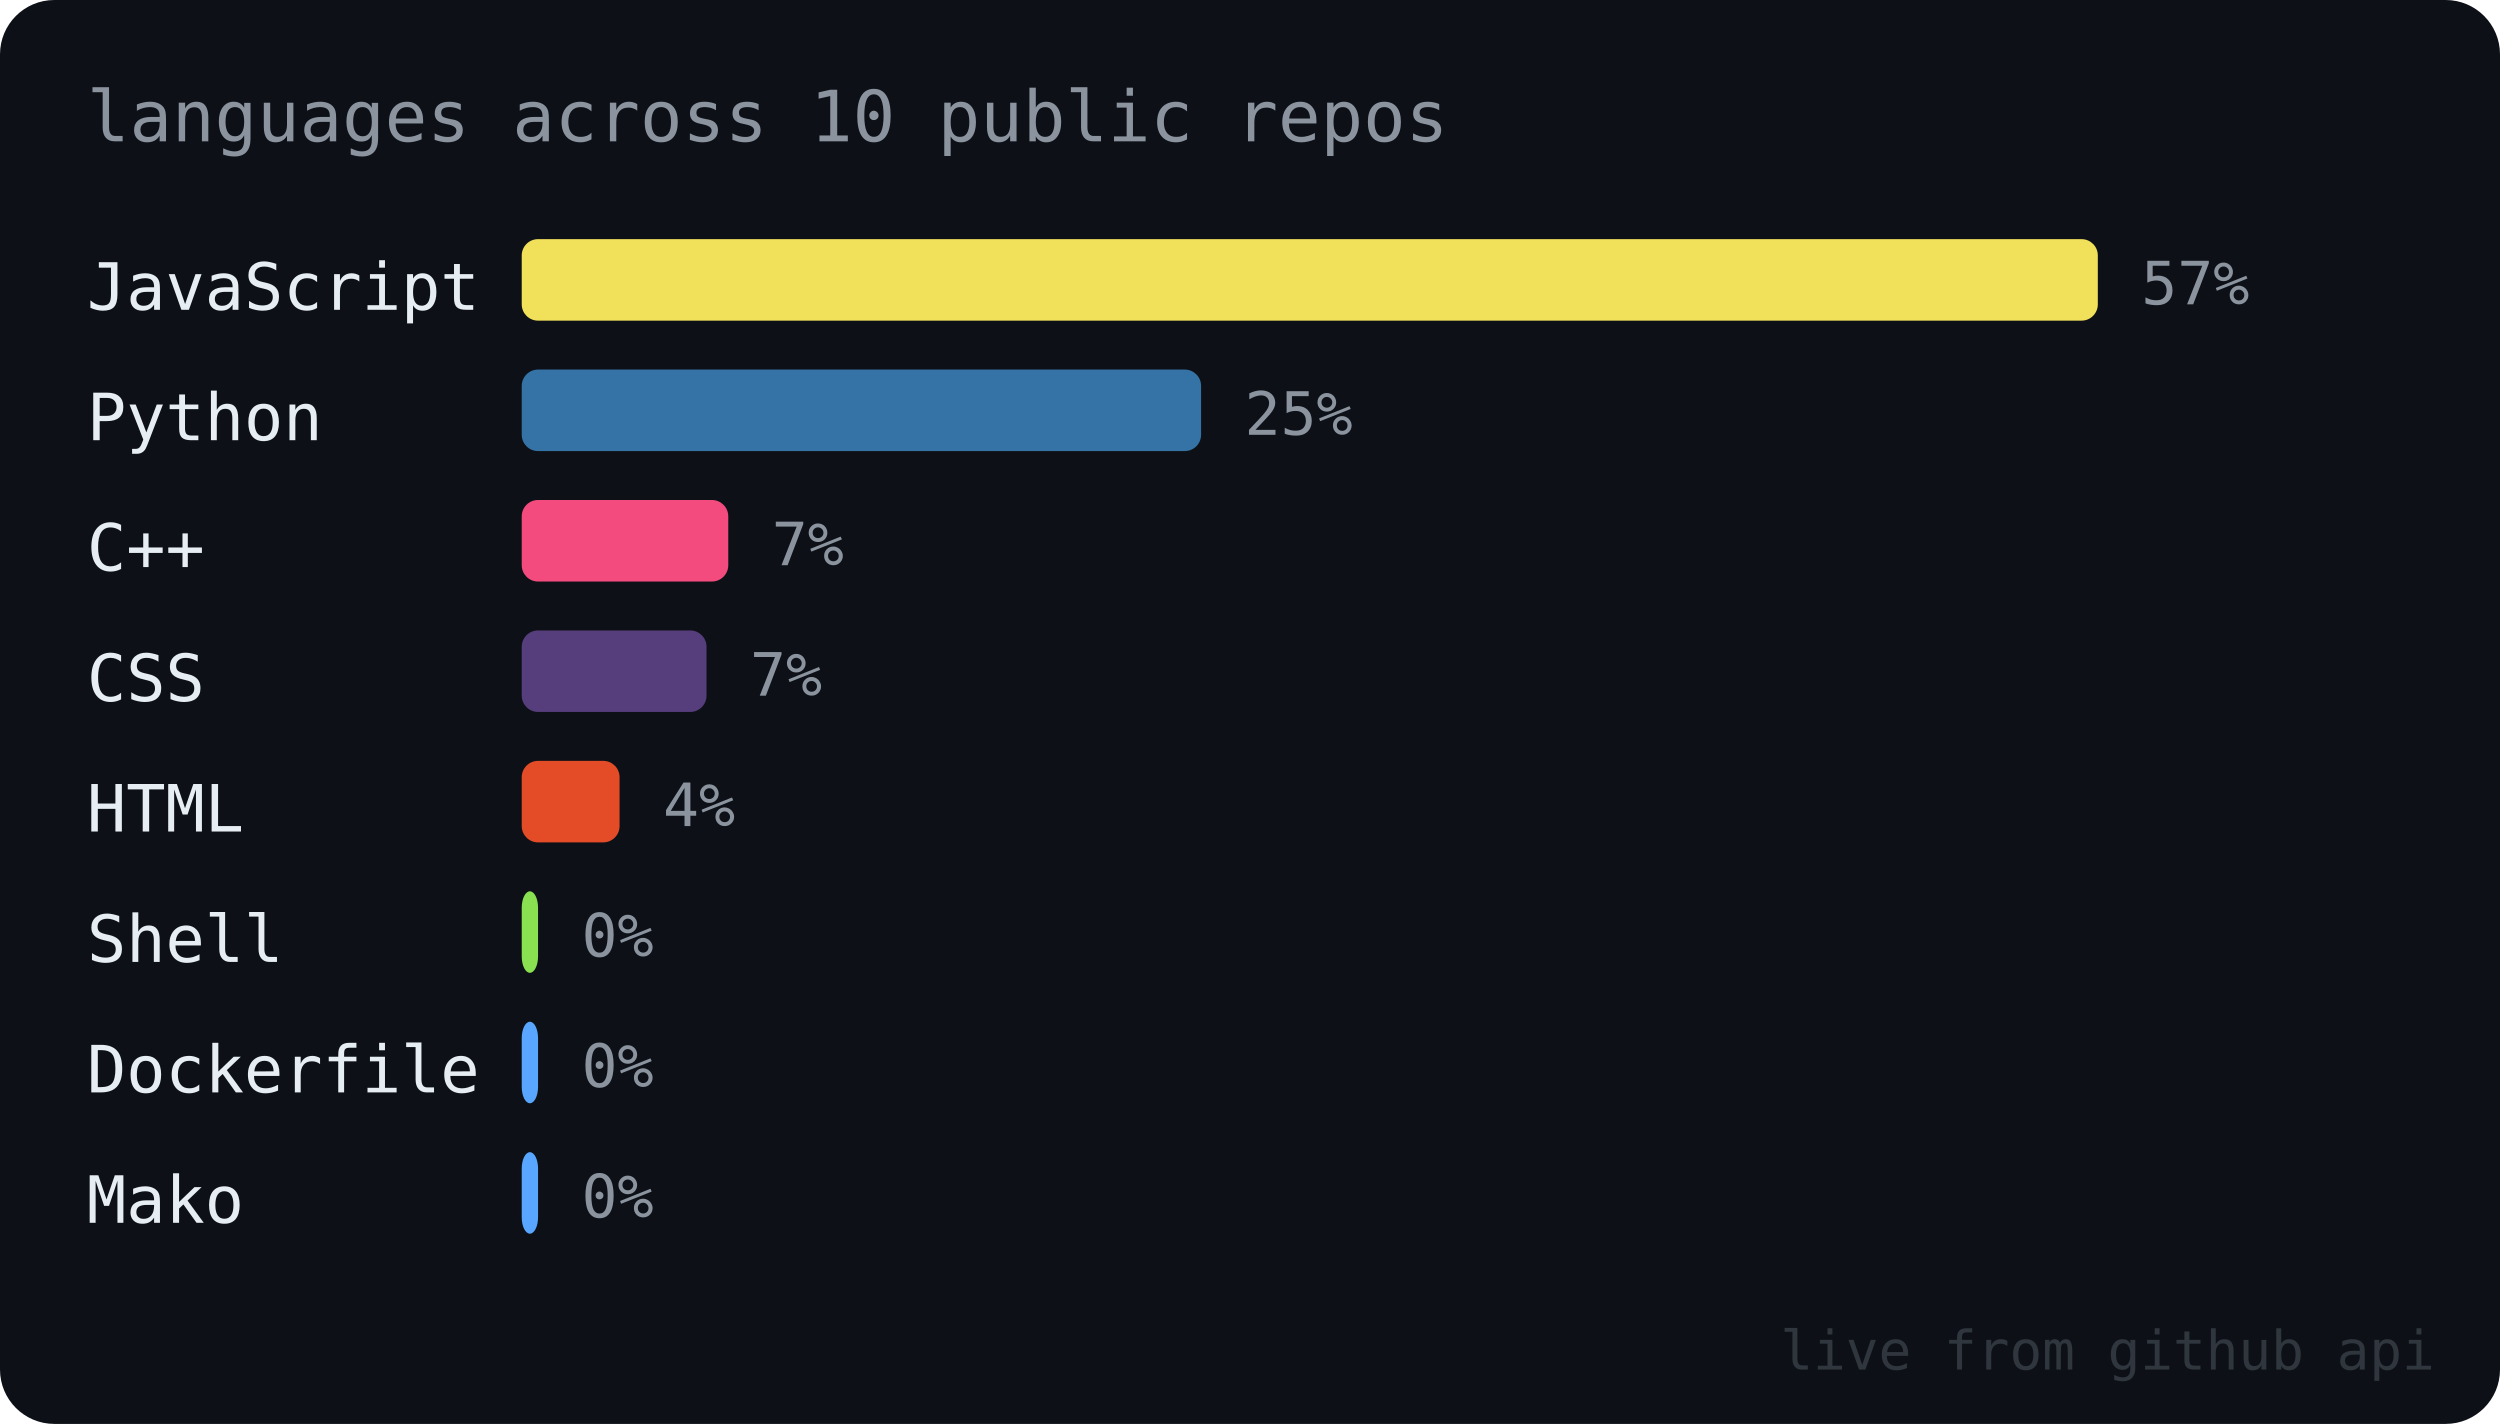
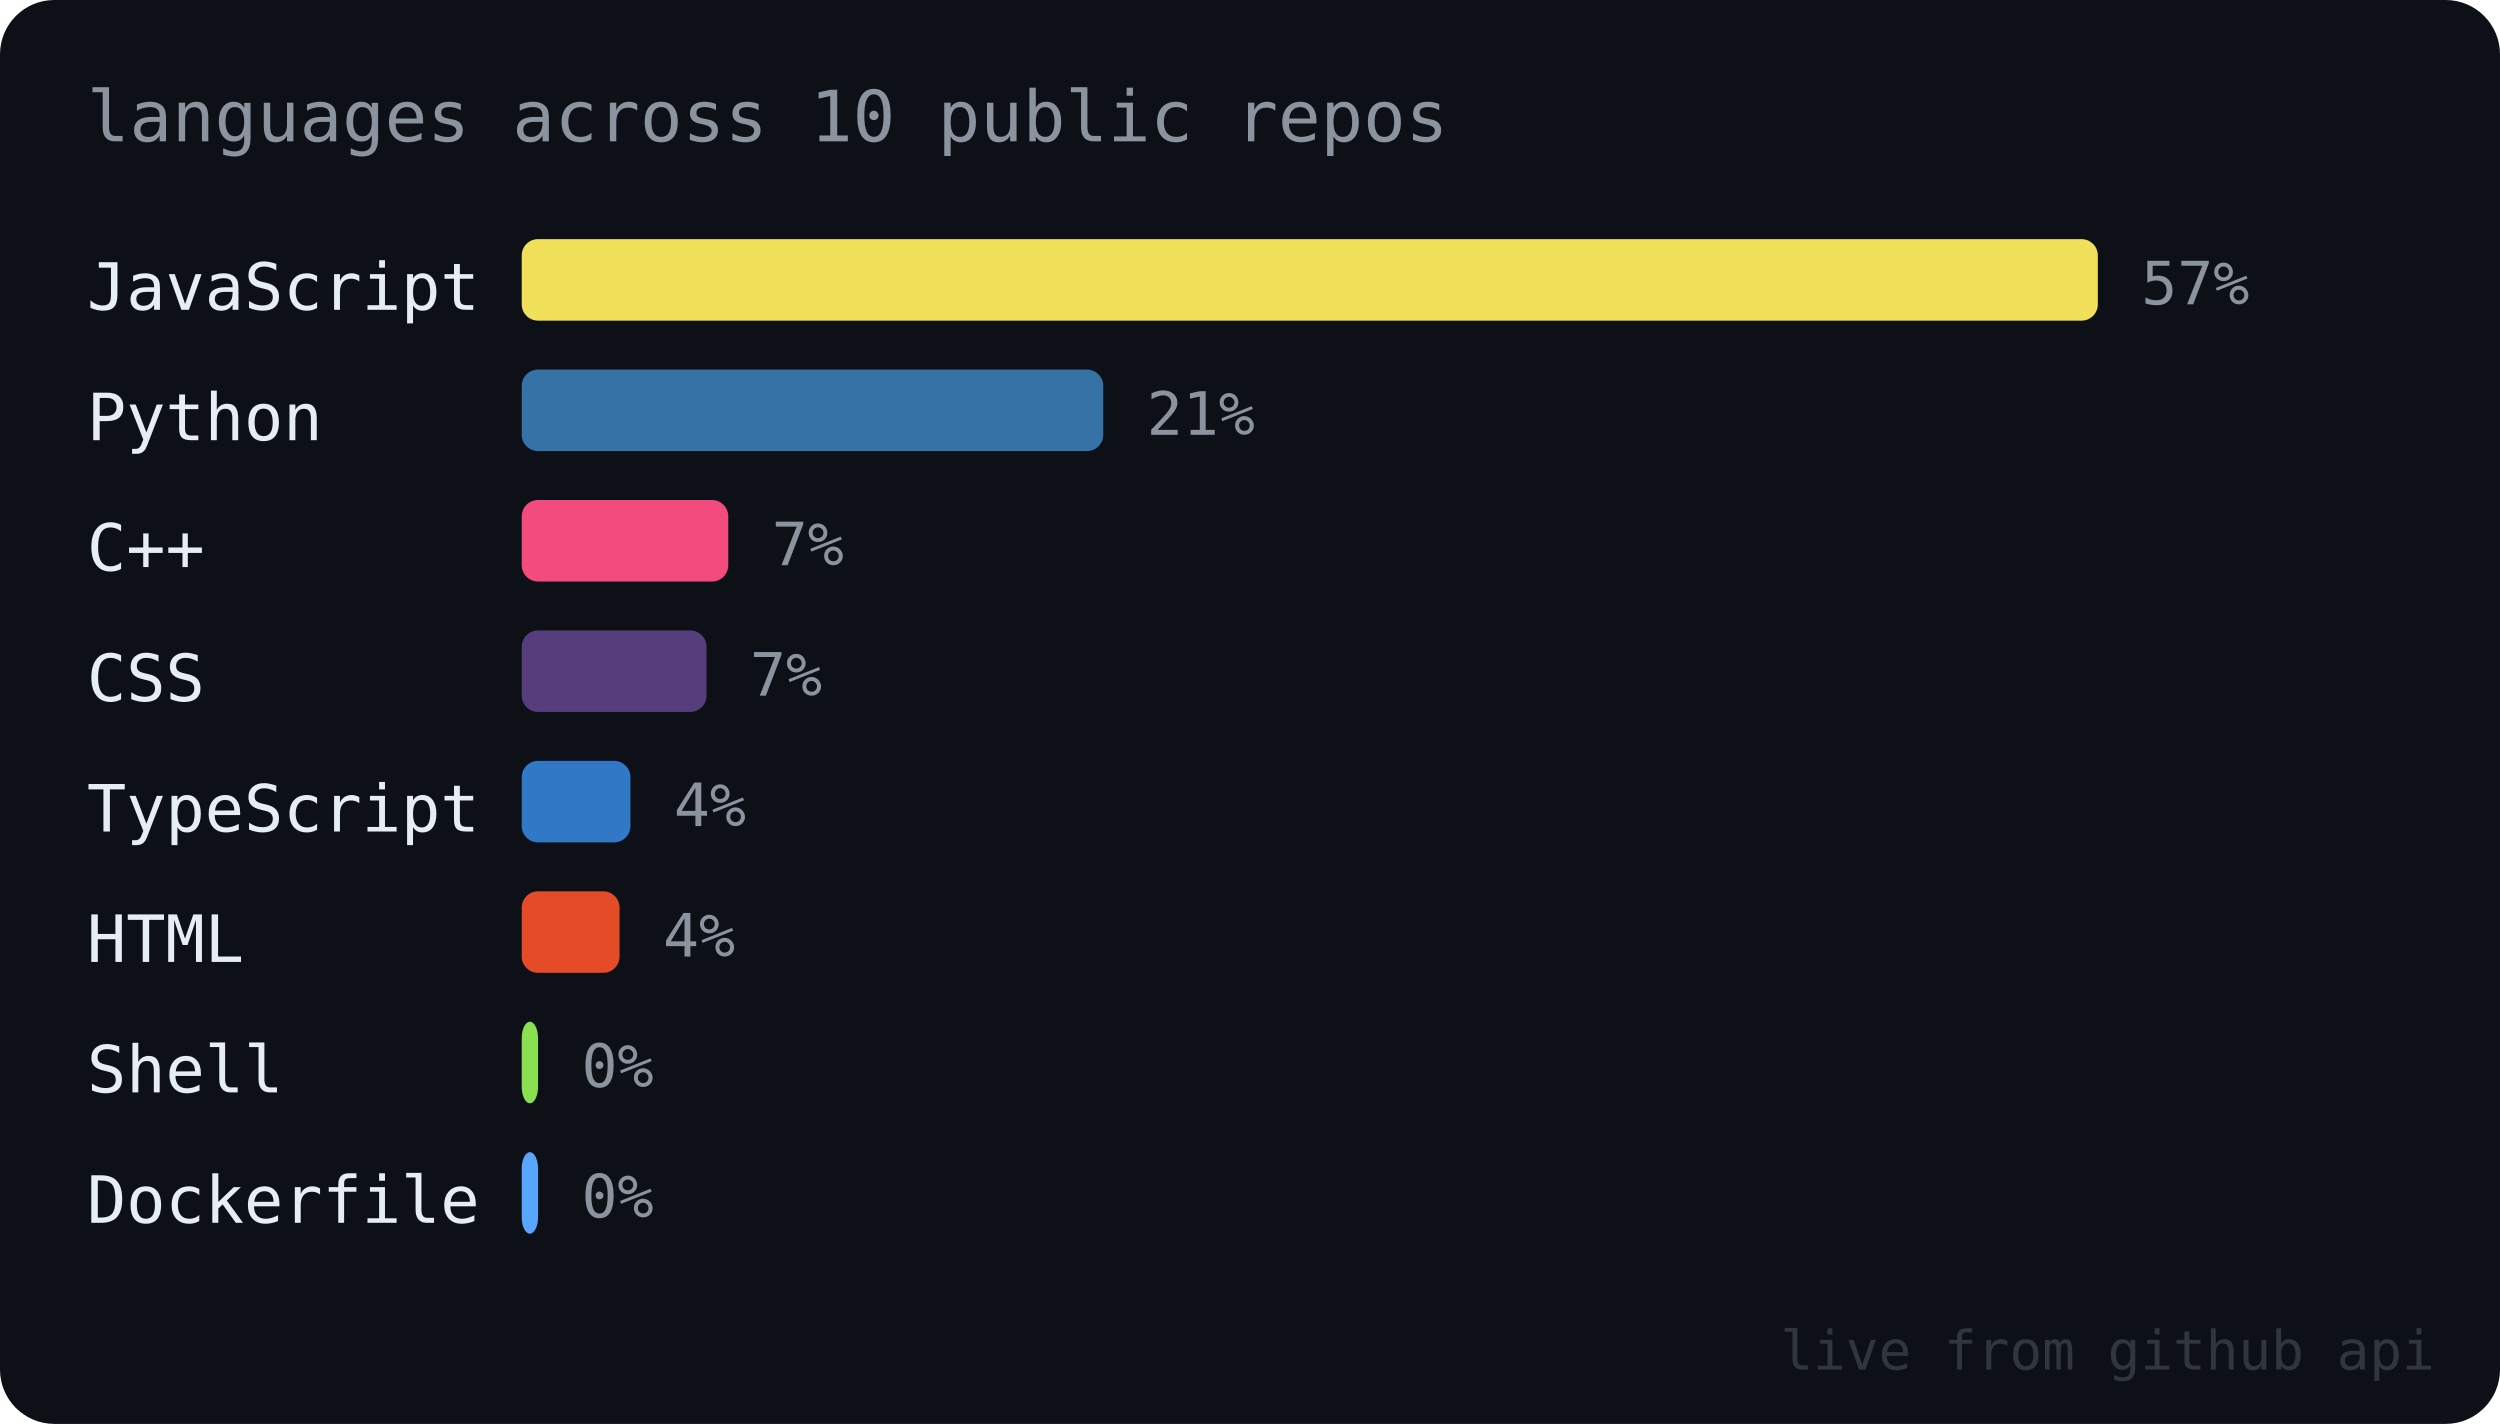
<svg xmlns="http://www.w3.org/2000/svg" width="460" height="262" viewBox="0 0 460 262" font-family="ui-monospace, SFMono-Regular, Menlo, Consolas, monospace">
  <rect width="460" height="262" rx="10" fill="#0d1117" />
  <text x="16" y="26" font-size="13" fill="#8b949e">languages across 10 public repos</text>
  <text x="16" y="57" font-size="12" fill="#e6edf3">JavaScript</text>
  <rect x="96" y="44" width="290" height="15" rx="3" fill="#f1e05a" />
  <text x="394" y="56" font-size="11" fill="#8b949e">57%</text>
  <text x="16" y="81" font-size="12" fill="#e6edf3">Python</text>
-   <rect x="96" y="68" width="125" height="15" rx="3" fill="#3572A5" />
-   <text x="229" y="80" font-size="11" fill="#8b949e">25%</text>
+   <rect x="96" y="68" width="107" height="15" rx="3" fill="#3572A5" />
+   <text x="211" y="80" font-size="11" fill="#8b949e">21%</text>
  <text x="16" y="105" font-size="12" fill="#e6edf3">C++</text>
  <rect x="96" y="92" width="38" height="15" rx="3" fill="#f34b7d" />
  <text x="142" y="104" font-size="11" fill="#8b949e">7%</text>
  <text x="16" y="129" font-size="12" fill="#e6edf3">CSS</text>
  <rect x="96" y="116" width="34" height="15" rx="3" fill="#563d7c" />
  <text x="138" y="128" font-size="11" fill="#8b949e">7%</text>
-   <text x="16" y="153" font-size="12" fill="#e6edf3">HTML</text>
-   <rect x="96" y="140" width="18" height="15" rx="3" fill="#e34c26" />
-   <text x="122" y="152" font-size="11" fill="#8b949e">4%</text>
-   <text x="16" y="177" font-size="12" fill="#e6edf3">Shell</text>
-   <rect x="96" y="164" width="3" height="15" rx="3" fill="#89e051" />
-   <text x="107" y="176" font-size="11" fill="#8b949e">0%</text>
-   <text x="16" y="201" font-size="12" fill="#e6edf3">Dockerfile</text>
-   <rect x="96" y="188" width="3" height="15" rx="3" fill="#58a6ff" />
+   <text x="16" y="153" font-size="12" fill="#e6edf3">TypeScript</text>
+   <rect x="96" y="140" width="20" height="15" rx="3" fill="#3178c6" />
+   <text x="124" y="152" font-size="11" fill="#8b949e">4%</text>
+   <text x="16" y="177" font-size="12" fill="#e6edf3">HTML</text>
+   <rect x="96" y="164" width="18" height="15" rx="3" fill="#e34c26" />
+   <text x="122" y="176" font-size="11" fill="#8b949e">4%</text>
+   <text x="16" y="201" font-size="12" fill="#e6edf3">Shell</text>
+   <rect x="96" y="188" width="3" height="15" rx="3" fill="#89e051" />
  <text x="107" y="200" font-size="11" fill="#8b949e">0%</text>
-   <text x="16" y="225" font-size="12" fill="#e6edf3">Mako</text>
+   <text x="16" y="225" font-size="12" fill="#e6edf3">Dockerfile</text>
  <rect x="96" y="212" width="3" height="15" rx="3" fill="#58a6ff" />
  <text x="107" y="224" font-size="11" fill="#8b949e">0%</text>
  <text x="448" y="252" font-size="10" fill="#30363d" text-anchor="end">live from github api</text>
</svg>
